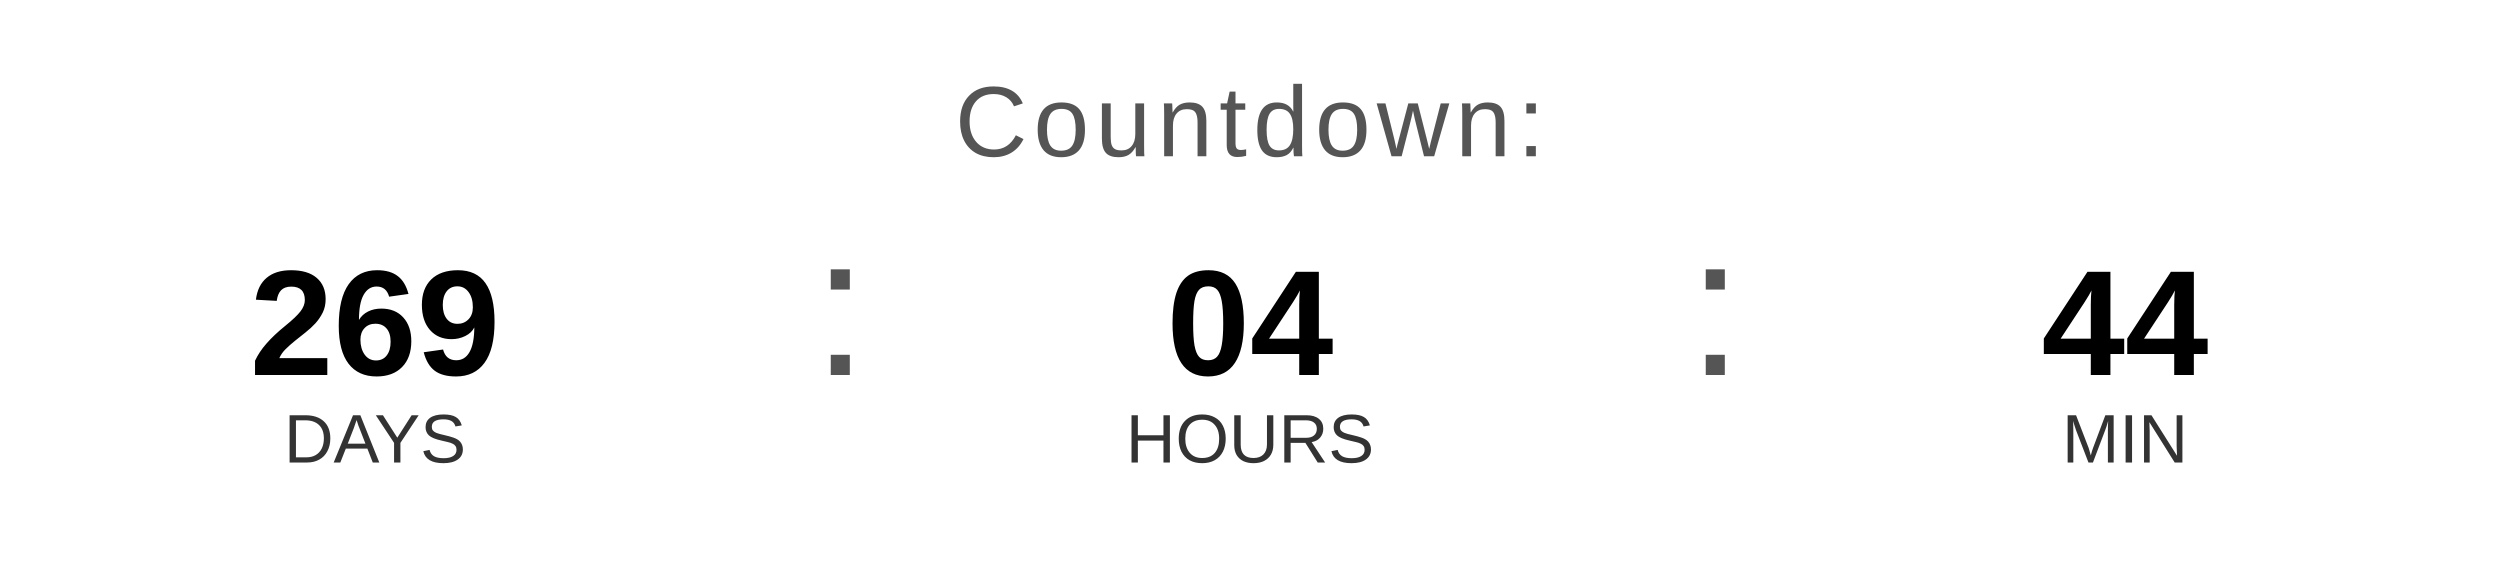
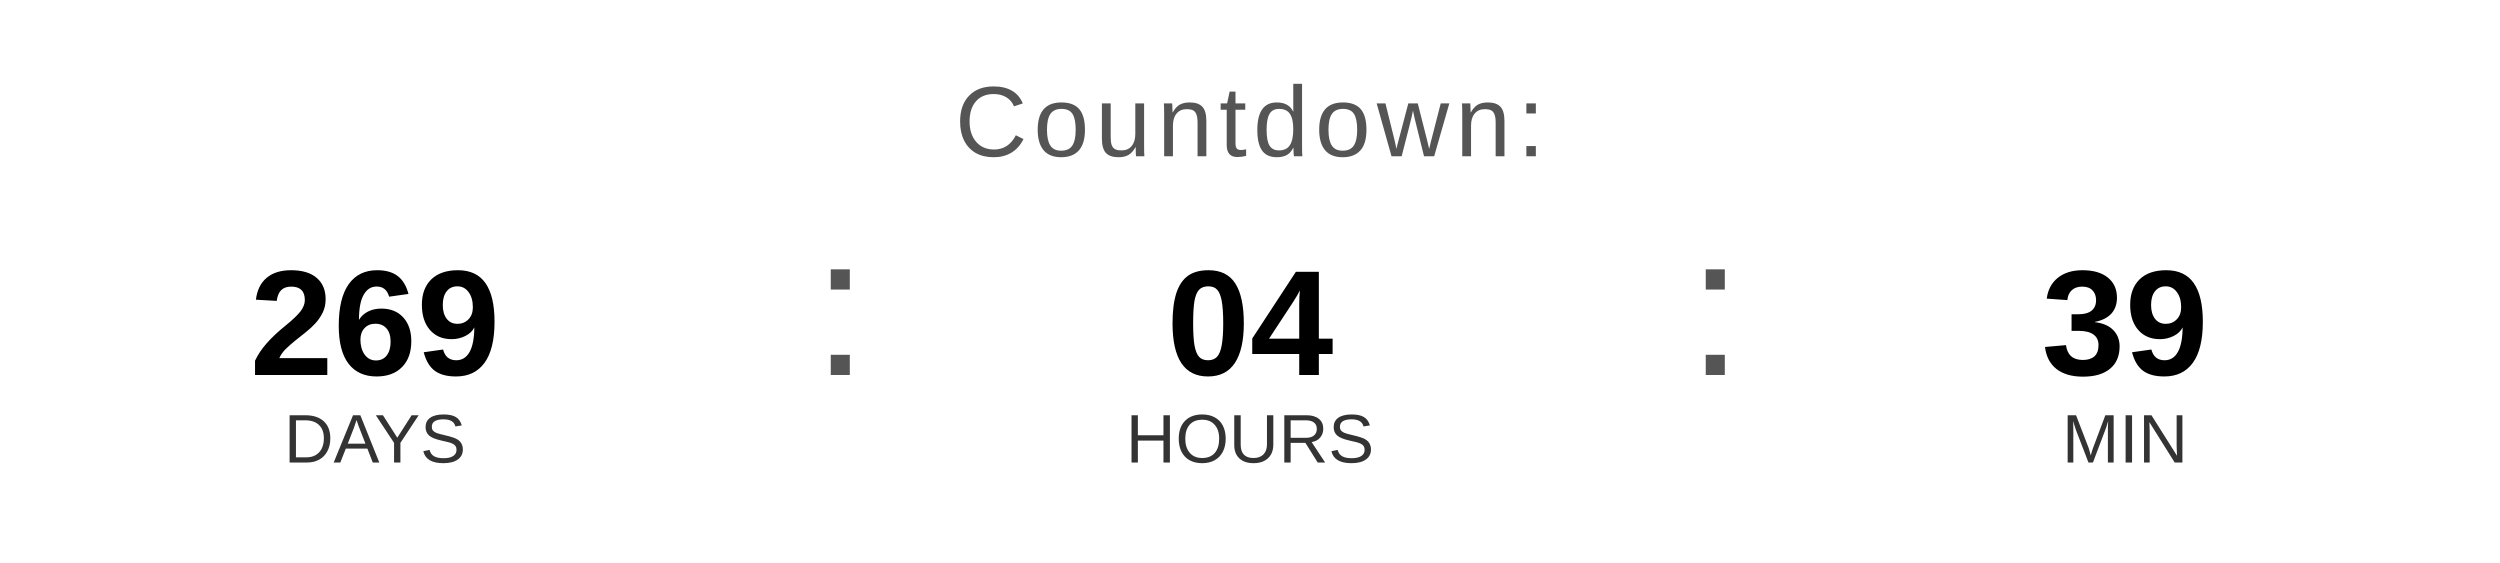
<svg xmlns="http://www.w3.org/2000/svg" width="400" height="90" viewBox="0 0 400 90">
  <text x="200" y="25" font-family="Arial, Helvetica, sans-serif" font-size="16" fill="#555555" text-anchor="middle" letter-spacing="1">
    Countdown:
  </text>
  <text x="60" y="60" font-family="Arial, Helvetica, sans-serif" font-size="24" font-weight="bold" fill="#000000" text-anchor="middle">269</text>
  <text x="60" y="74" font-family="Arial, Helvetica, sans-serif" font-size="11" fill="#333333" text-anchor="middle">DAYS</text>
  <text x="130" y="60" font-family="Arial, sans-serif" font-size="32" fill="#555555">:</text>
  <text x="200" y="60" font-family="Arial, Helvetica, sans-serif" font-size="24" font-weight="bold" fill="#000000" text-anchor="middle">04</text>
  <text x="200" y="74" font-family="Arial, Helvetica, sans-serif" font-size="11" fill="#333333" text-anchor="middle">HOURS</text>
  <text x="270" y="60" font-family="Arial, sans-serif" font-size="32" fill="#555555">:</text>
-   <text x="340" y="60" font-family="Arial, Helvetica, sans-serif" font-size="24" font-weight="bold" fill="#000000" text-anchor="middle">44</text>
+   <text x="340" y="60" font-family="Arial, Helvetica, sans-serif" font-size="24" font-weight="bold" fill="#000000" text-anchor="middle">39</text>
  <text x="340" y="74" font-family="Arial, Helvetica, sans-serif" font-size="11" fill="#333333" text-anchor="middle">MIN</text>
</svg>
